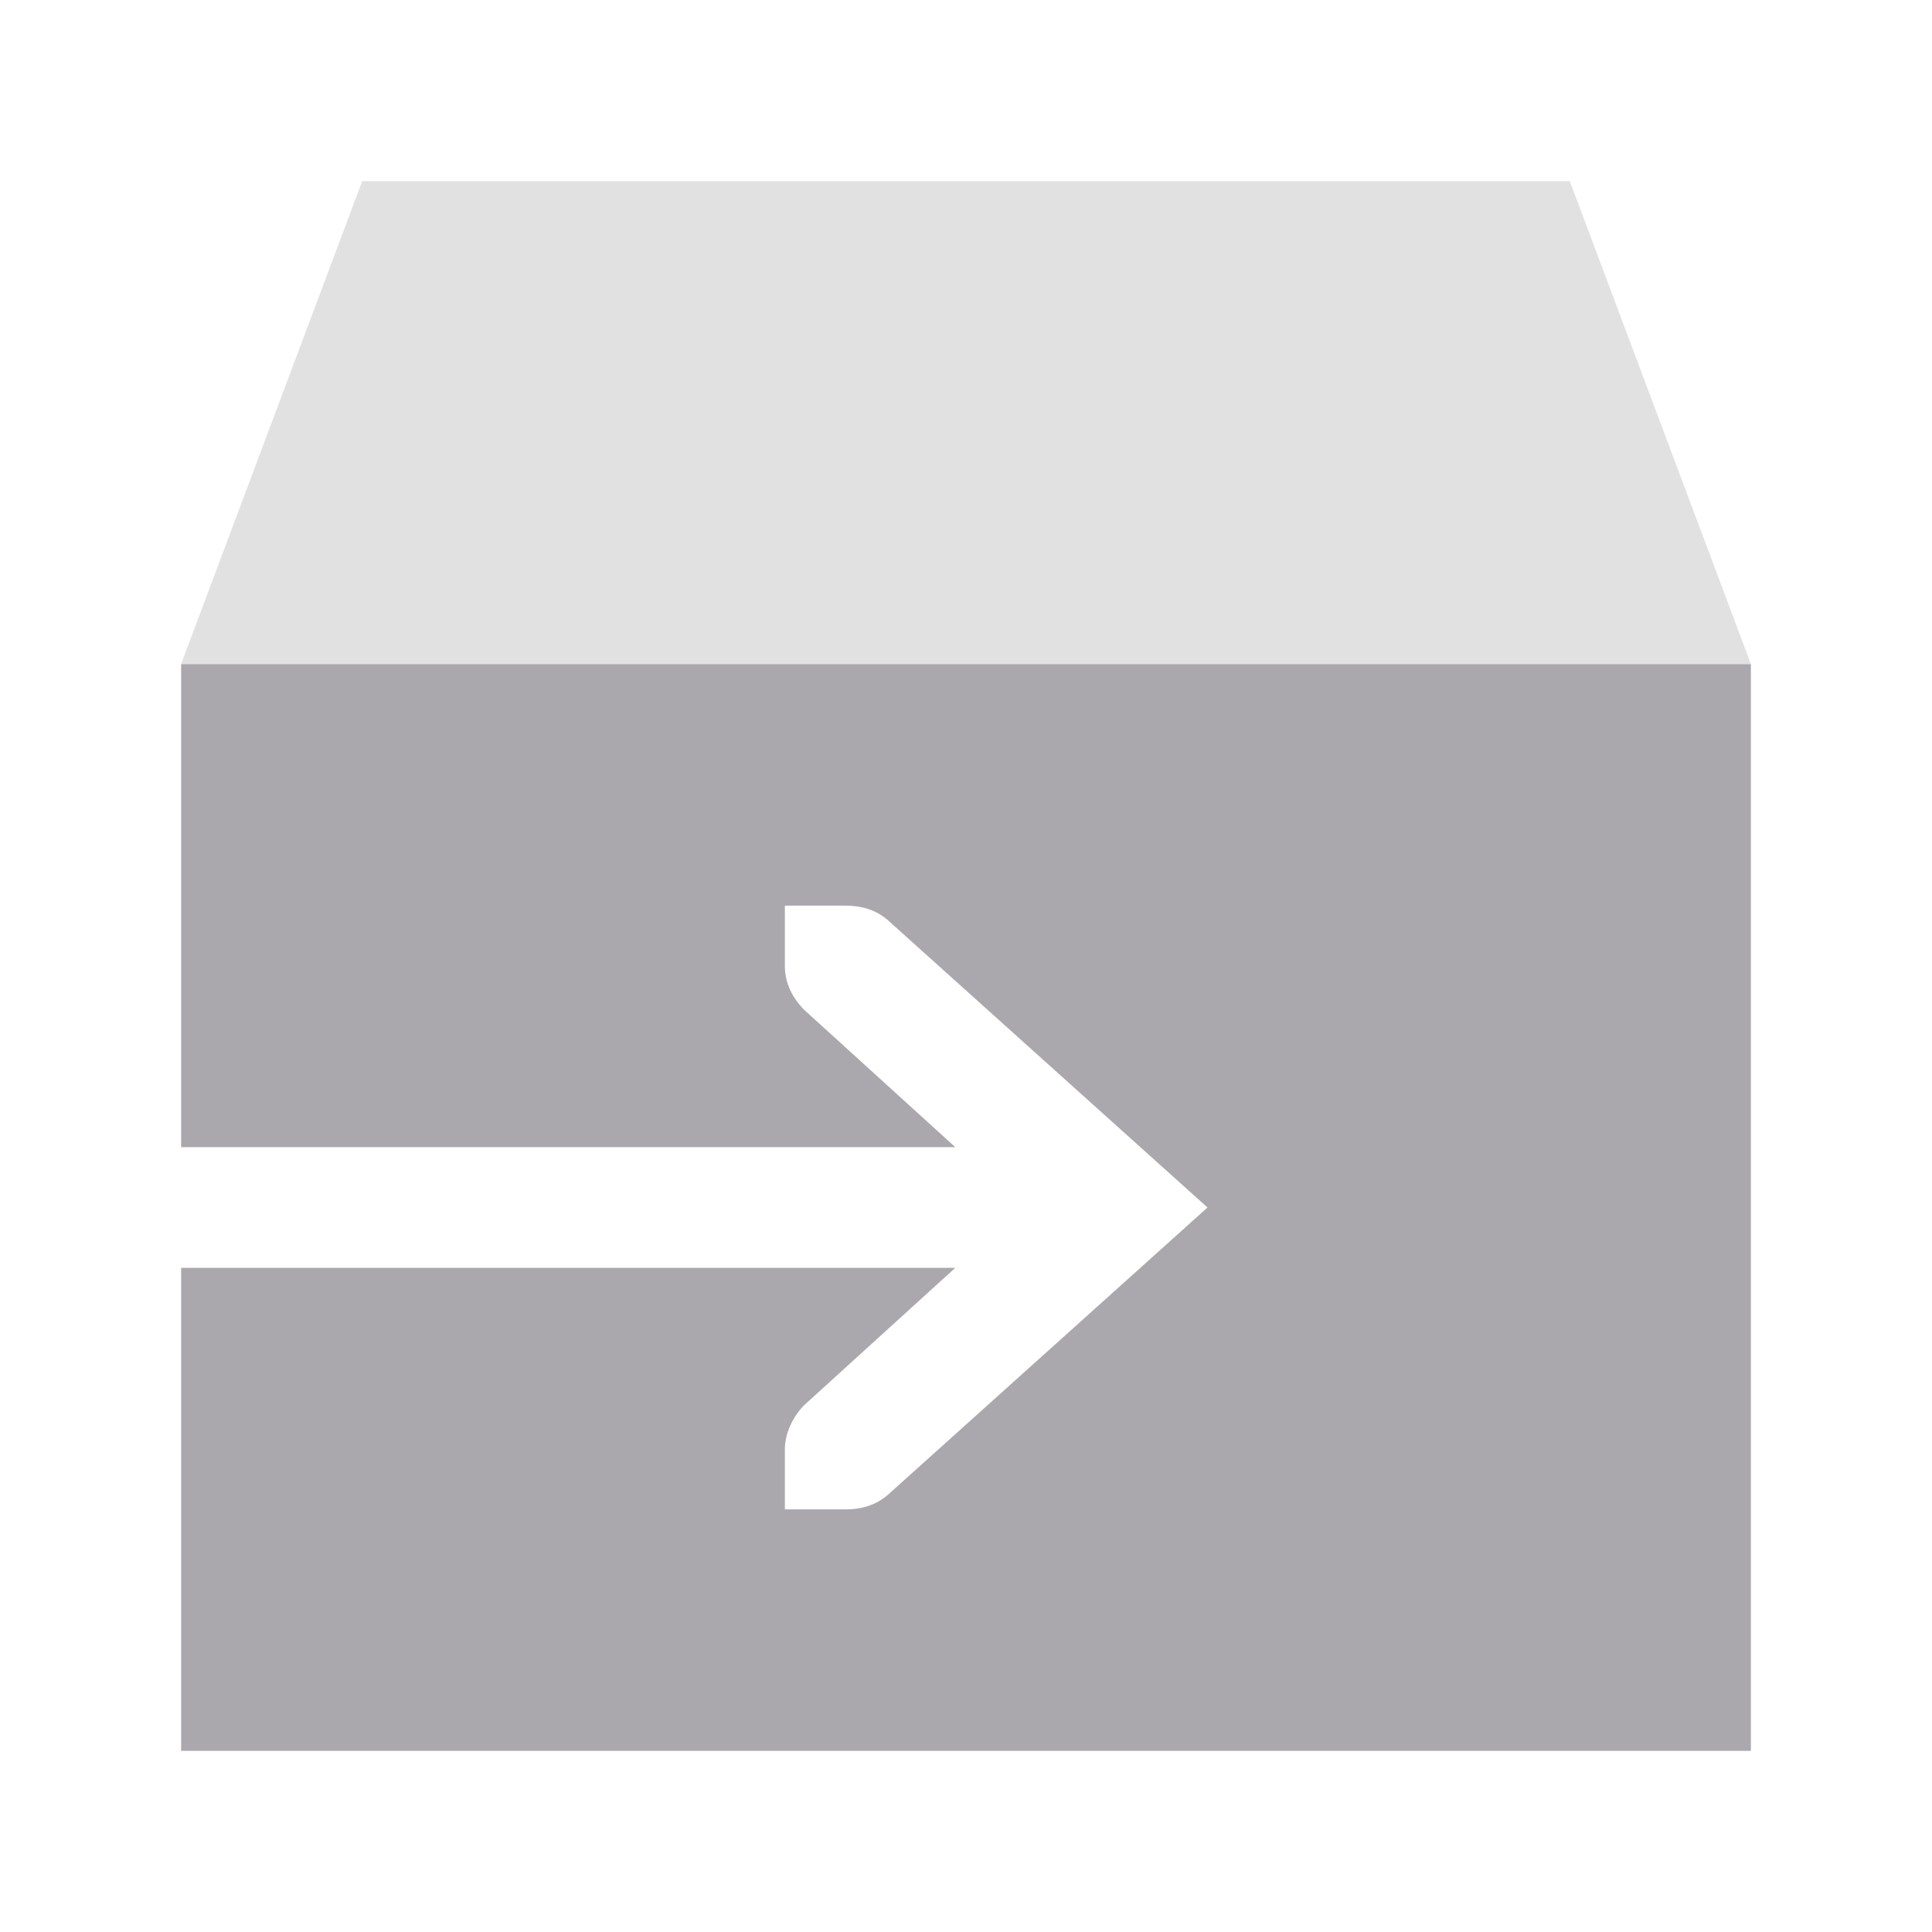
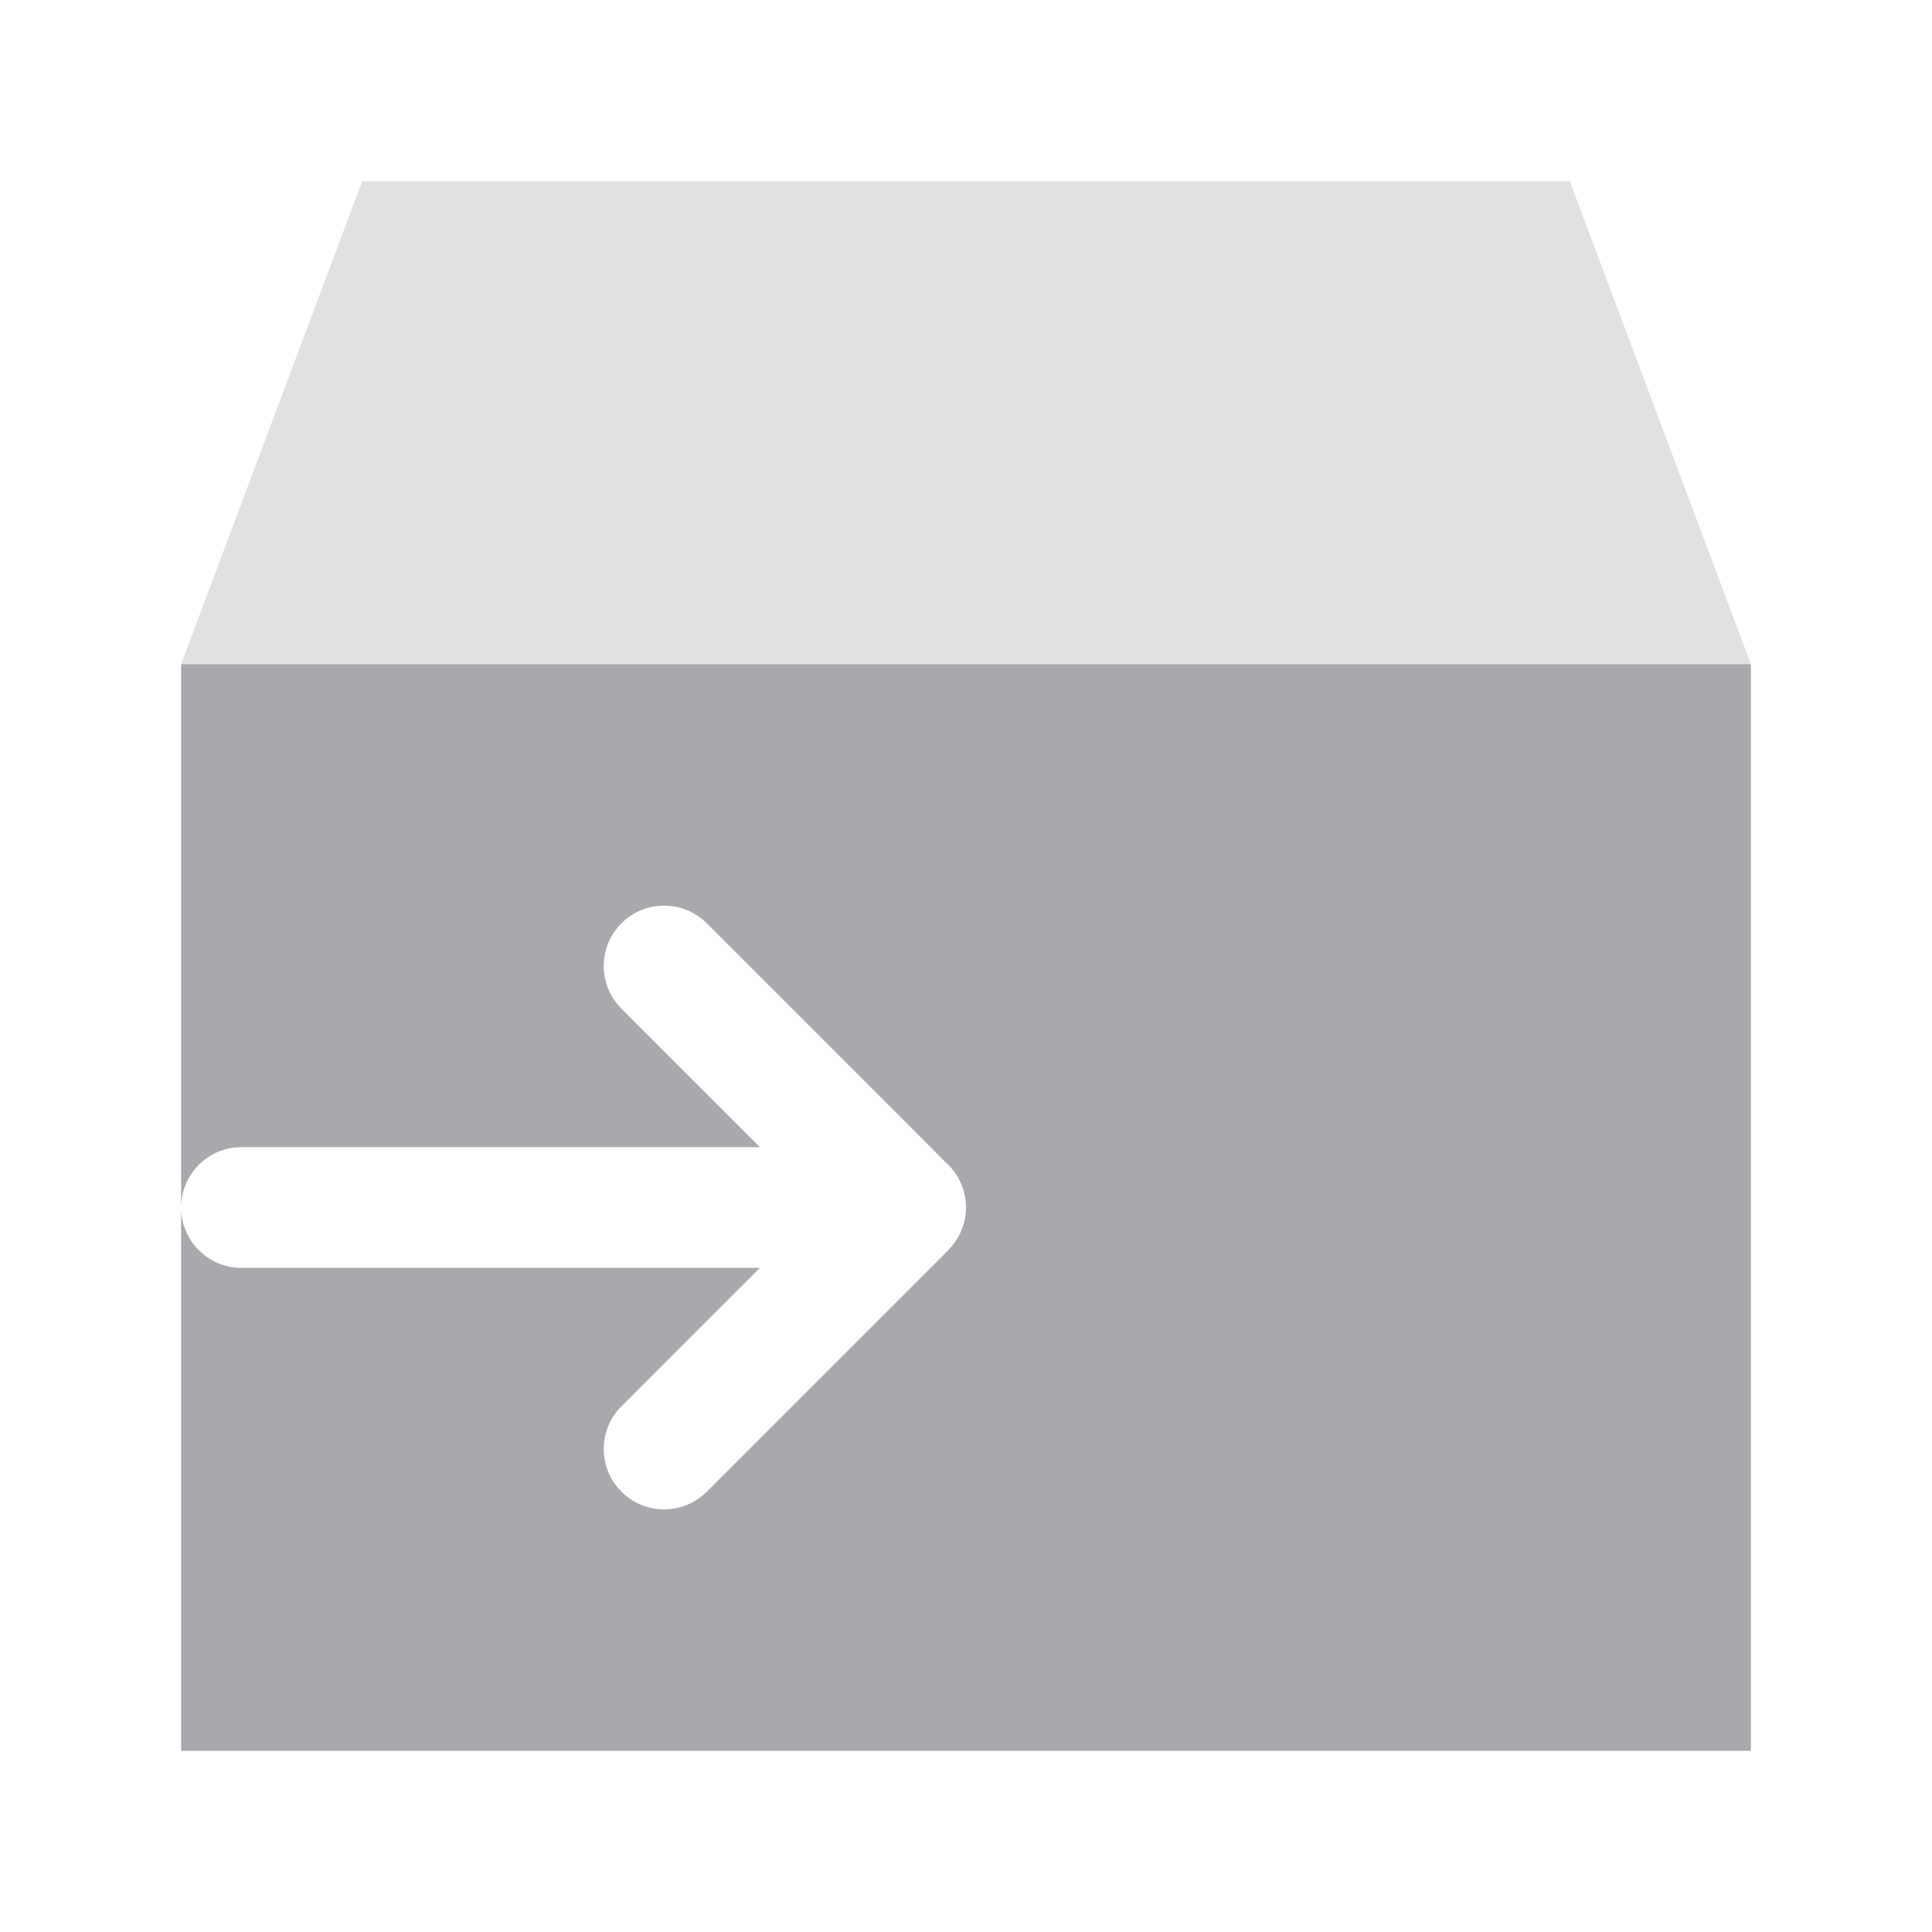
<svg xmlns="http://www.w3.org/2000/svg" height="32" viewBox="0 0 32 32" width="32">
  <g fill="#aaa8ac" transform="translate(1 7)">
-     <path d="m2 4v8h12.822l-2.51-2.281c-.183-.19-.312-.428-.312-.719v-1h.414.586c.309 0 .552.09.75.281l5.25 4.719-5.25 4.719c-.198.191-.441.281-.75.281h-.586-.414v-1c0-.257.13-.528.312-.719l2.51-2.281h-12.822v8h26v-18z" />
+     <path d="m2 4v9a1 1 0 0 1 1-1h8.586l-2.293-2.293c-.391-.391-.391-1.024 0-1.414.195-.195.451-.293.707-.293.256 0 .512.098.707.293l3.293 3.293.672.674c.012.011.024.022.035.033l.01.01c.182.187.283.437.283.697-.001.259-.103.508-.283.693v.004l-.717.717-3.293 3.293c-.391.391-1.024.391-1.414 0-.391-.391-.391-1.024 0-1.414l2.293-2.293h-8.586a1 1 0 0 1 -1-1v9h26v-18z" />
    <path d="m5-4-3 8h26l-3-8z" opacity=".35" />
  </g>
</svg>
